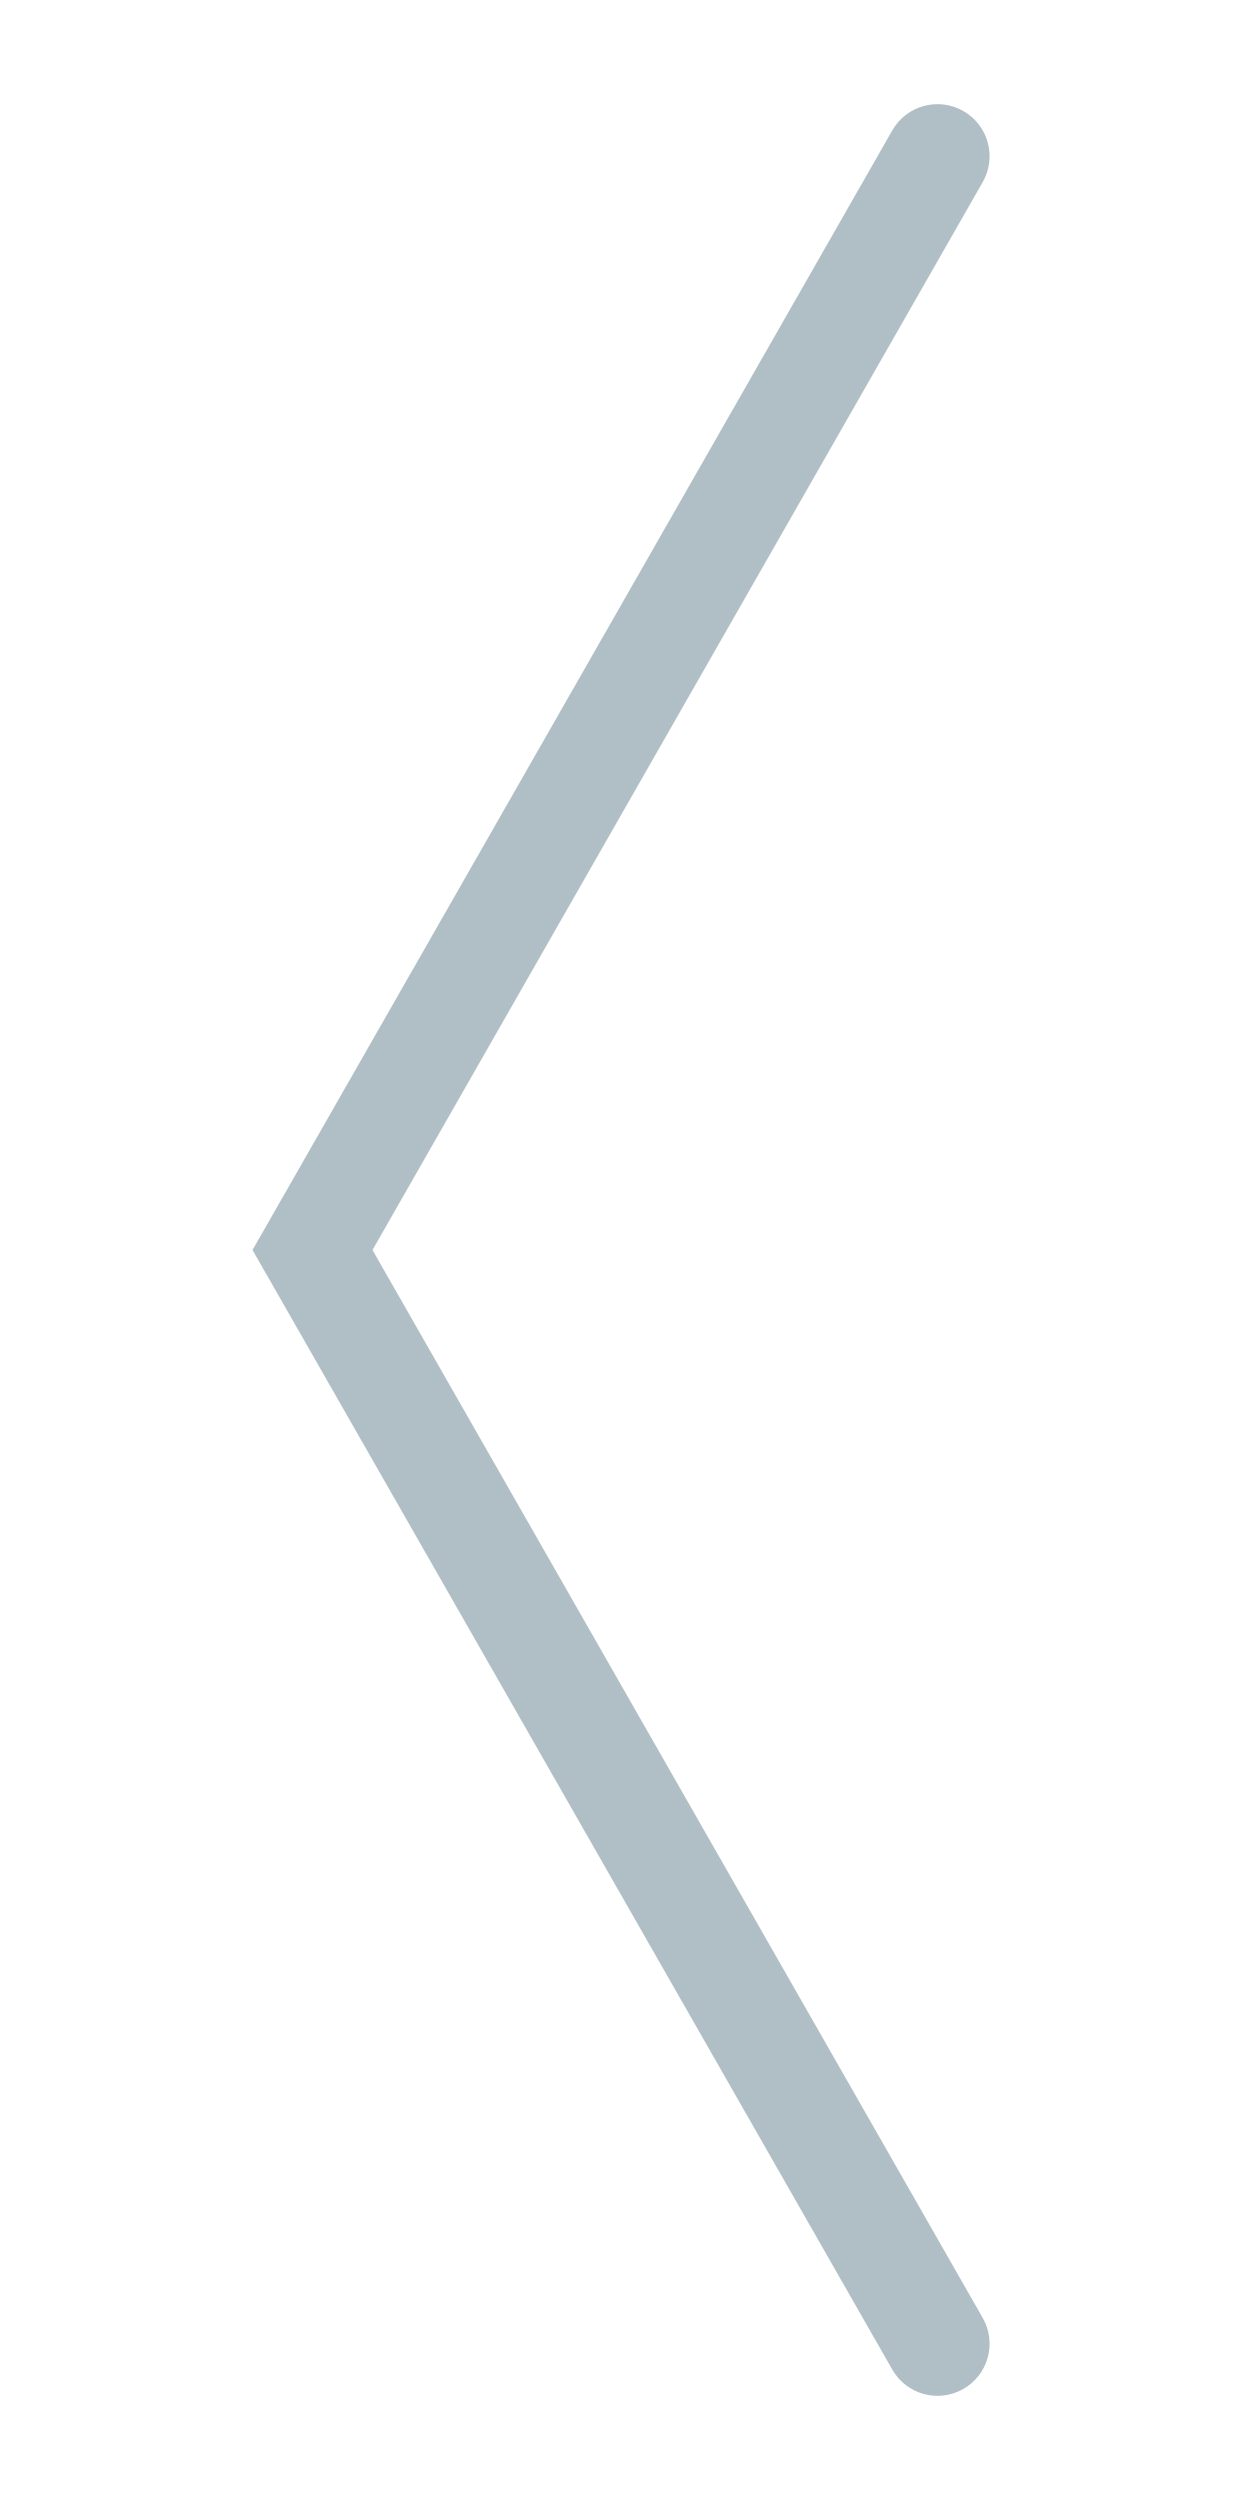
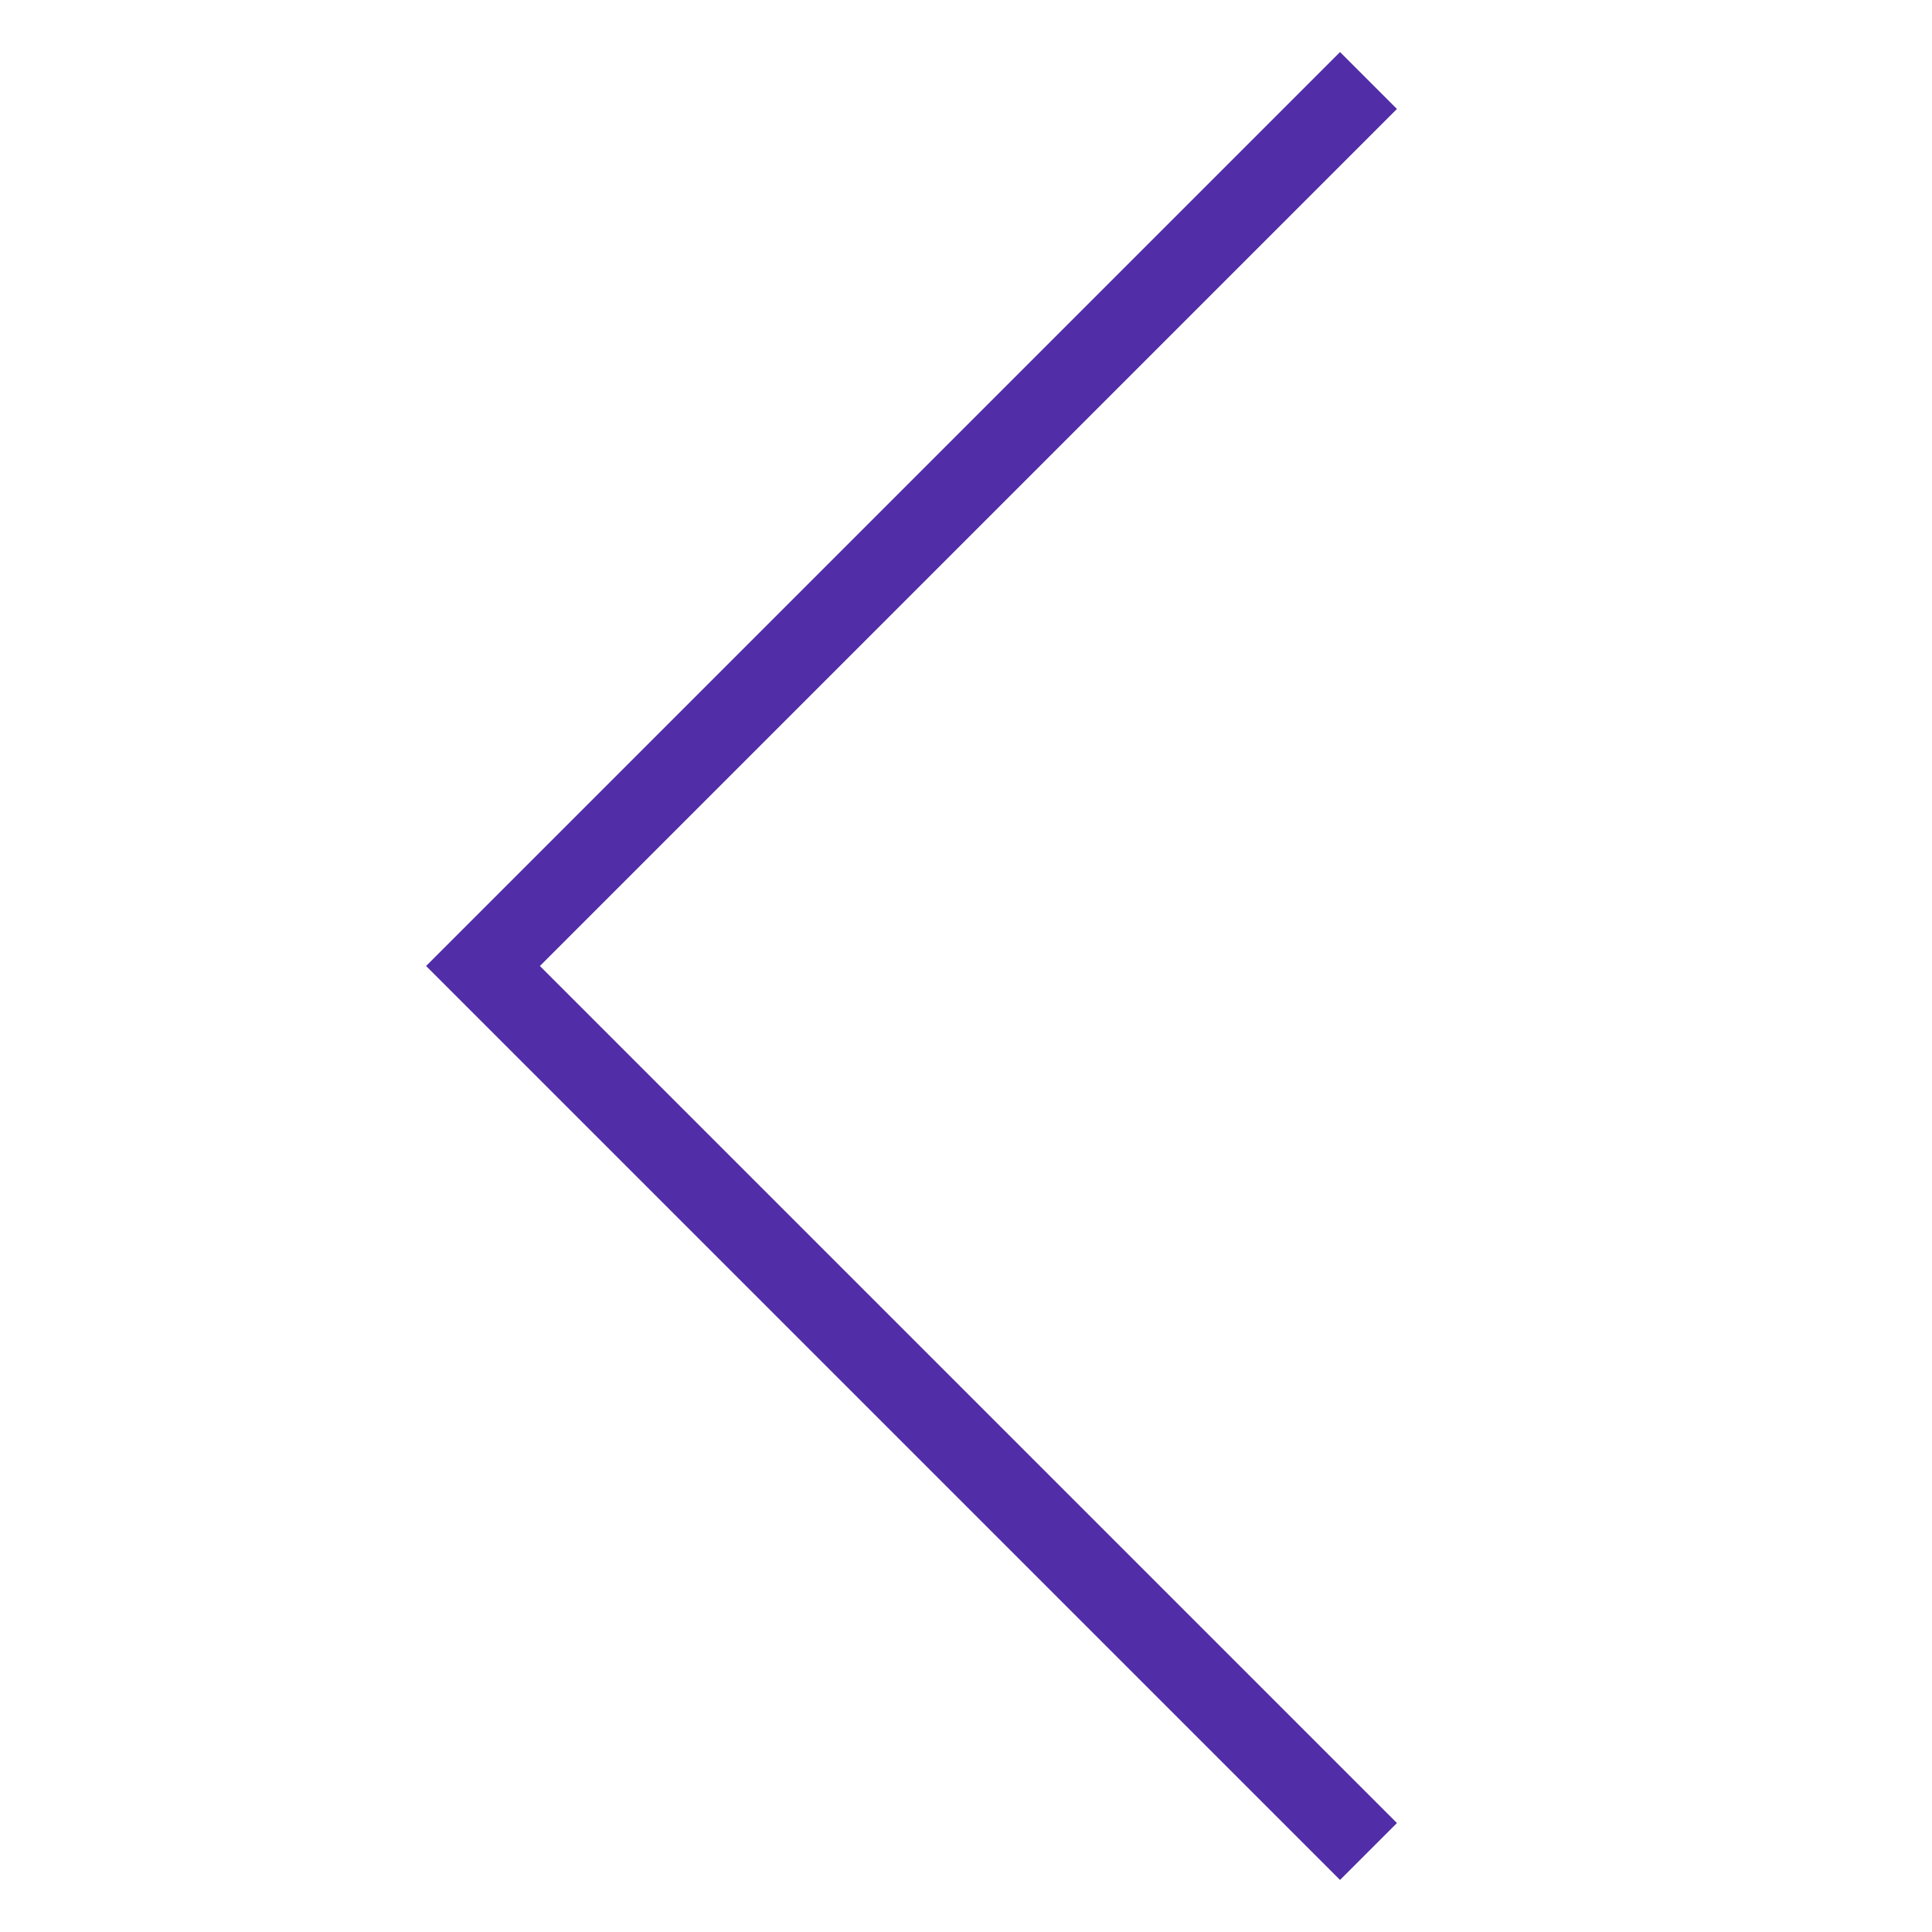
- <svg xmlns="http://www.w3.org/2000/svg" width="24" height="48" viewBox="0 0 24 48" fill="none">
-   <path d="M17.132 2.504C17.406 2.024 18.017 1.858 18.496 2.132C18.976 2.406 19.142 3.017 18.868 3.496L17.132 2.504ZM6 24L5.132 24.496L4.848 24L5.132 23.504L6 24ZM18.868 44.504C19.142 44.983 18.976 45.594 18.496 45.868C18.017 46.142 17.406 45.976 17.132 45.496L18.868 44.504ZM18.868 3.496L6.868 24.496L5.132 23.504L17.132 2.504L18.868 3.496ZM6.868 23.504L18.868 44.504L17.132 45.496L5.132 24.496L6.868 23.504Z" fill="#B0BEC5" />
+ <svg xmlns="http://www.w3.org/2000/svg" width="48" height="48" viewBox="0 0 48 48" fill="none" stroke="#512DA8">
+   <path d="M34 2L12 24L34 46" stroke-width="2" />
</svg>
